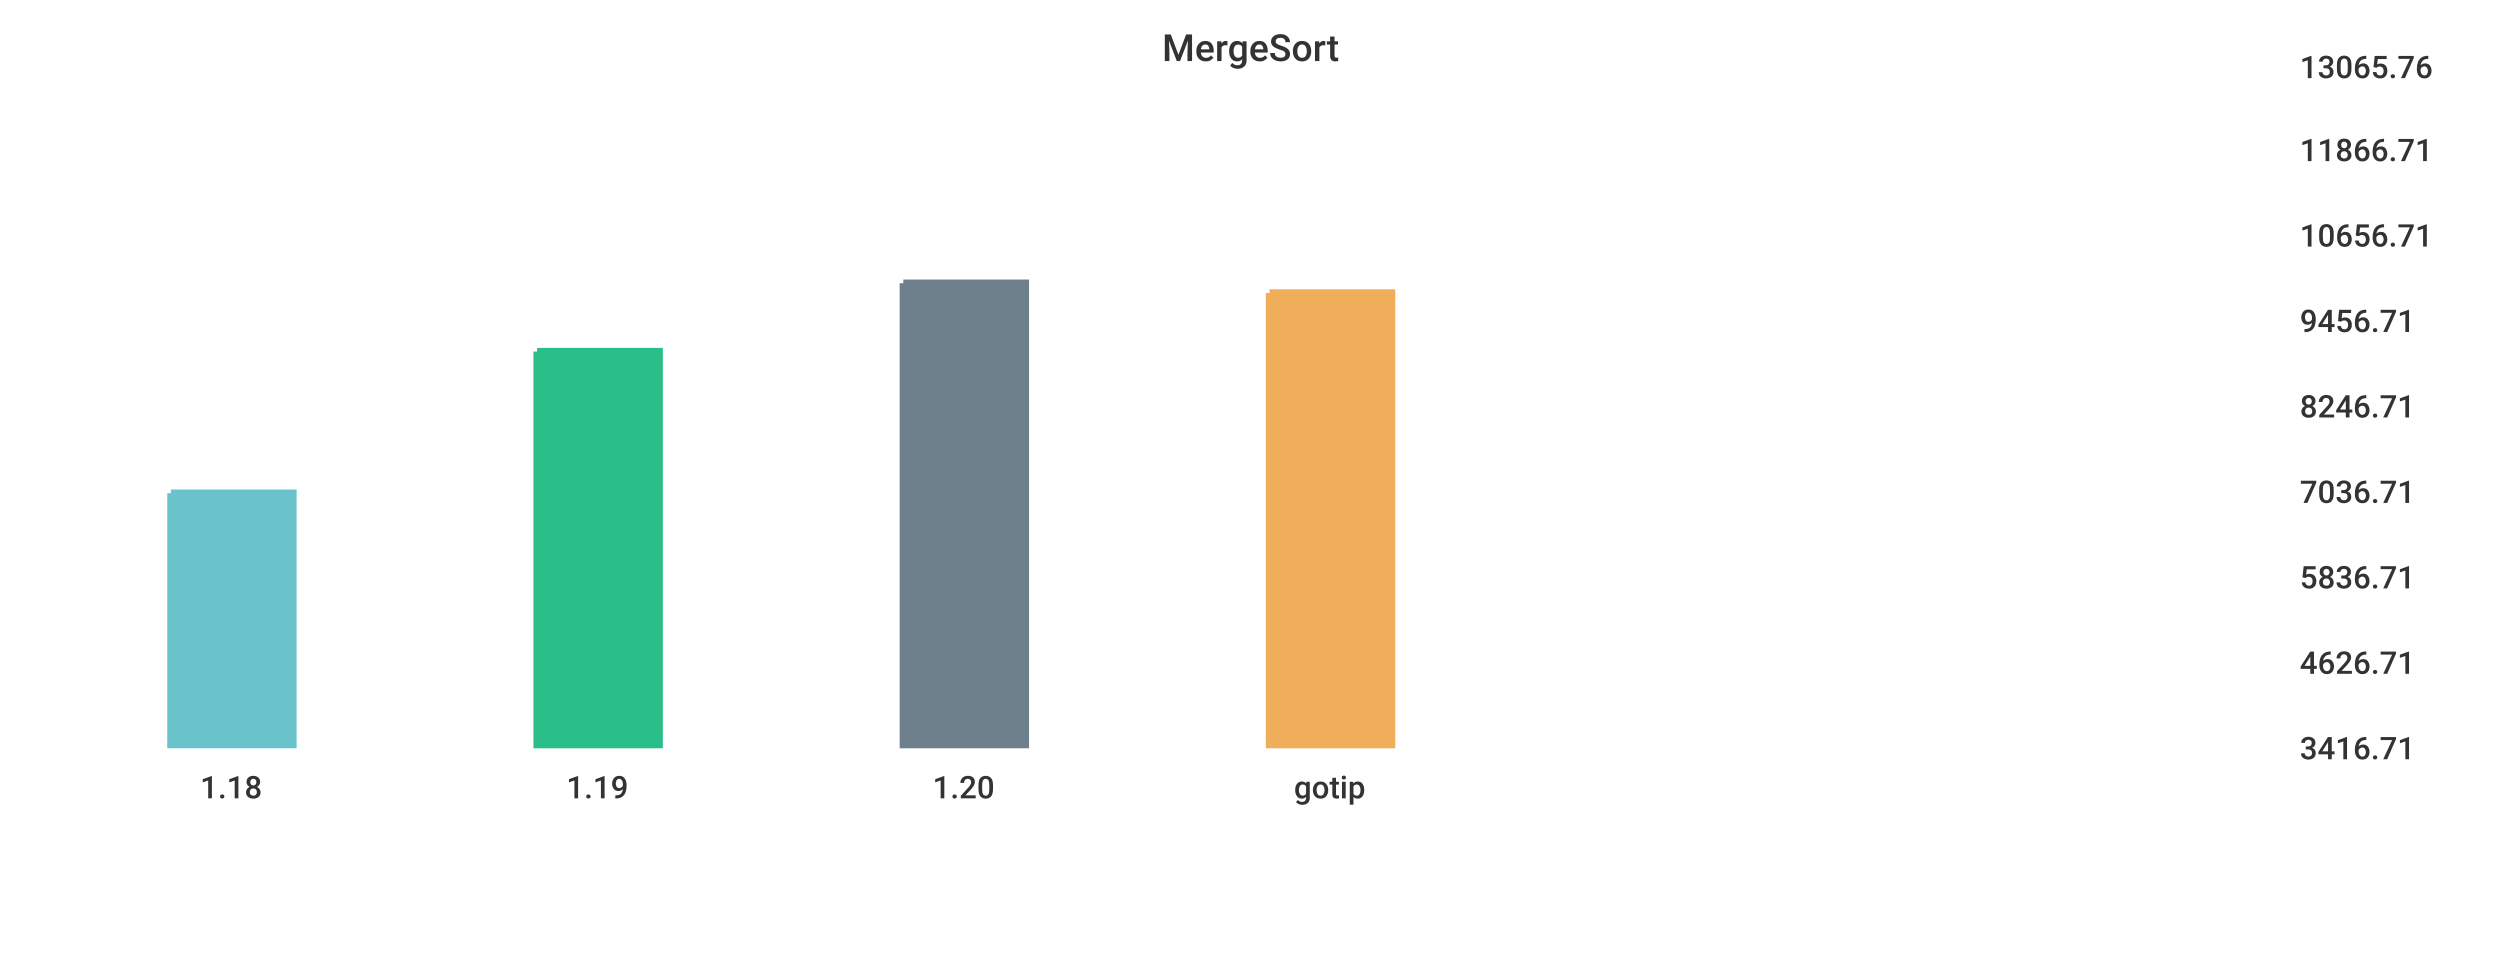
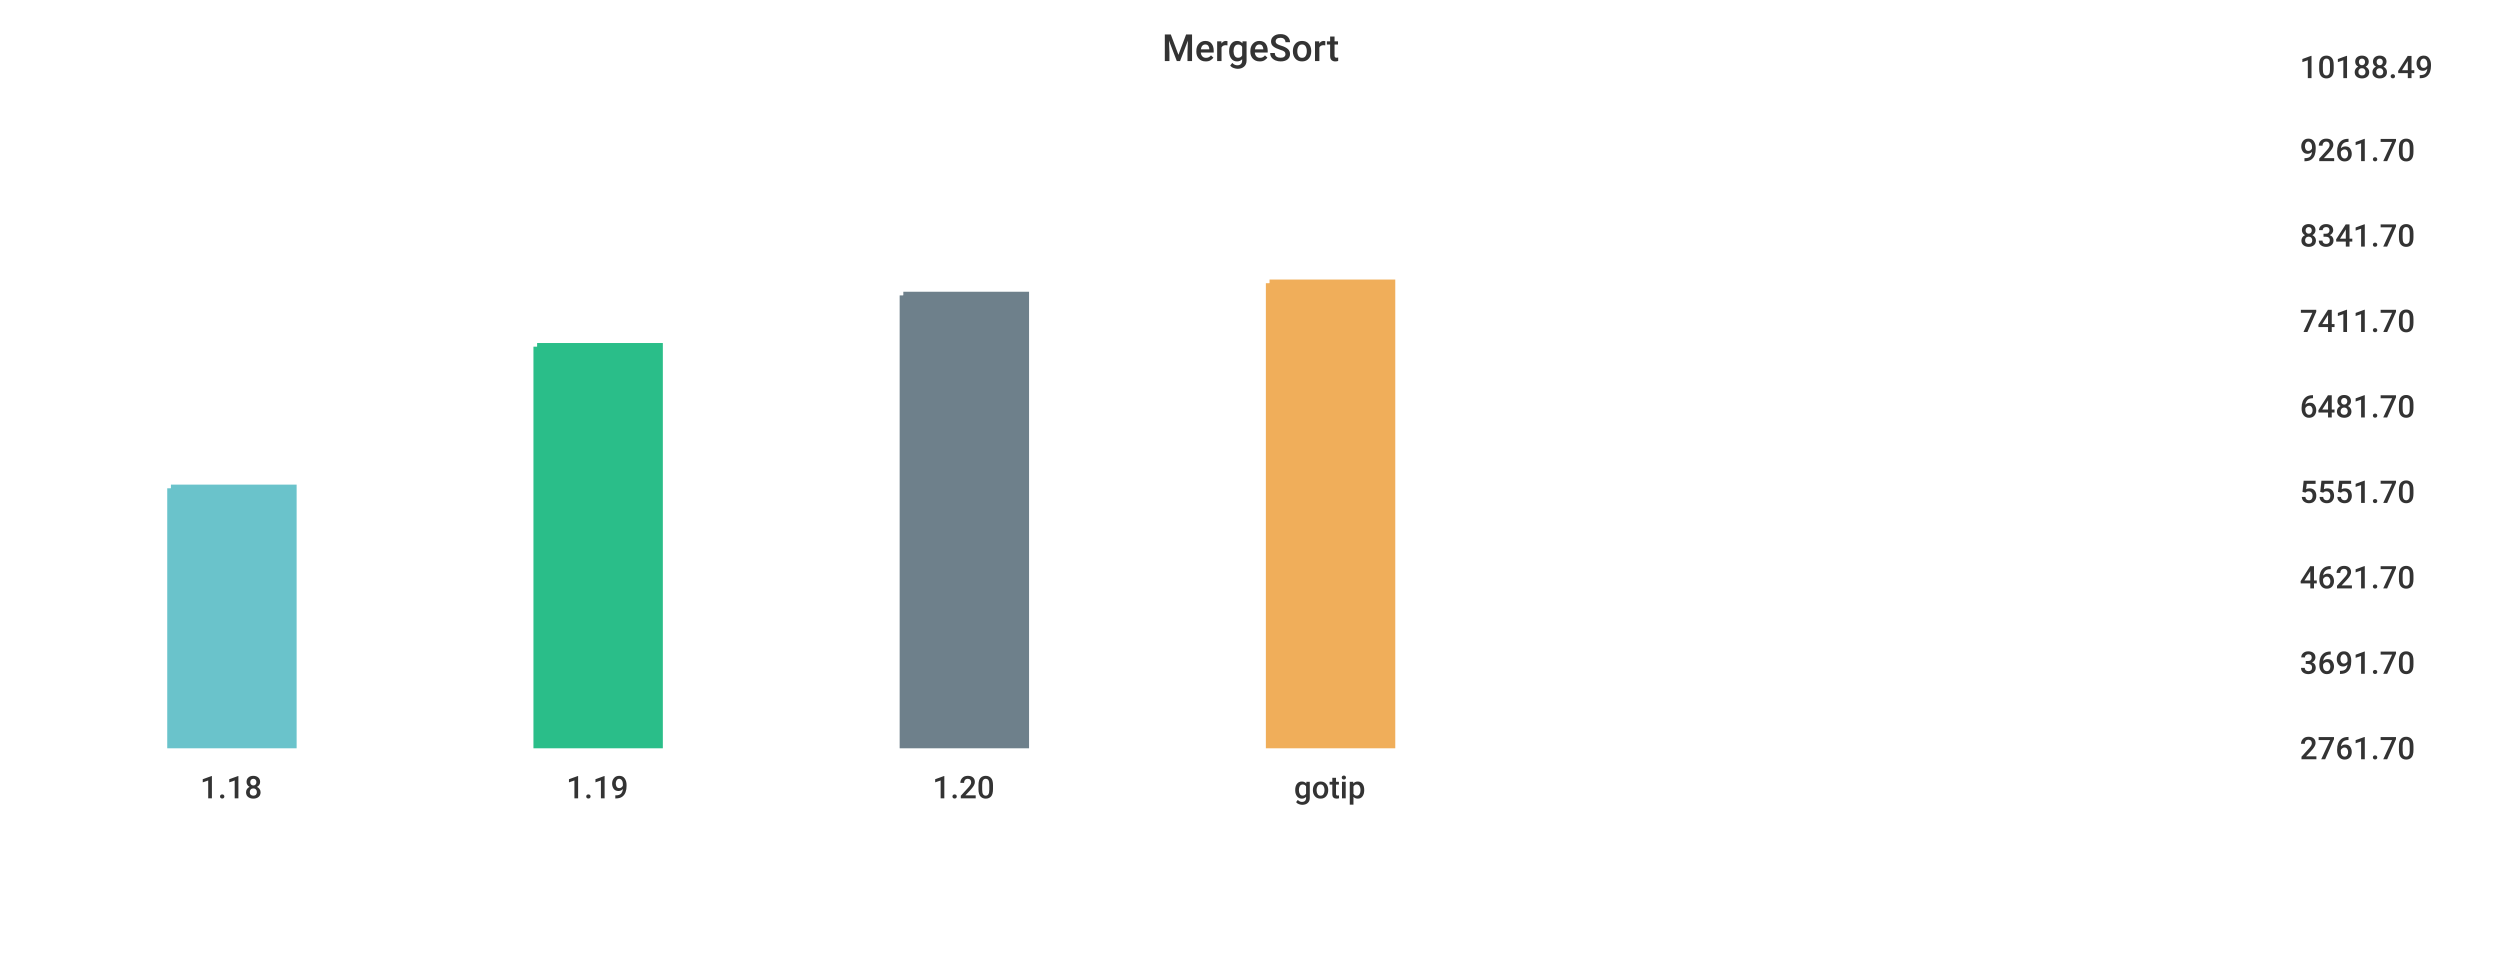
<svg xmlns="http://www.w3.org/2000/svg" width="1024" height="400">\n<path d="M 0 0 L 1024 0 L 1024 400 L 0 400 L 0 0" style="stroke-width:0;stroke:rgba(255,255,255,1.0);fill:rgba(255,255,255,1.0)" />
  <path d="M 20 26 L 927 26 L 927 305 L 20 305 L 20 26" style="stroke-width:0;stroke:rgba(255,255,255,1.0);fill:rgba(255,255,255,1.0)" />
-   <path d="M 70 202 L 120 202 L 120 305 L 70 305 L 70 202" style="stroke-width:3;stroke:rgba(106,195,203,1.0);fill:rgba(106,195,203,1.0)" />
-   <path d="M 220 144 L 270 144 L 270 305 L 220 305 L 220 144" style="stroke-width:3;stroke:rgba(42,190,137,1.0);fill:rgba(42,190,137,1.0)" />
-   <path d="M 370 116 L 420 116 L 420 305 L 370 305 L 370 116" style="stroke-width:3;stroke:rgba(110,128,139,1.0);fill:rgba(110,128,139,1.0)" />
-   <path d="M 520 120 L 570 120 L 570 305 L 520 305 L 520 120" style="stroke-width:3;stroke:rgba(240,174,90,1.0);fill:rgba(240,174,90,1.0)" />
+   <path d="M 70 200 L 120 200 L 120 305 L 70 305 L 70 200" style="stroke-width:3;stroke:rgba(106,195,203,1.0);fill:rgba(106,195,203,1.0)" />
+   <path d="M 220 142 L 270 142 L 270 305 L 220 305 L 220 142" style="stroke-width:3;stroke:rgba(42,190,137,1.0);fill:rgba(42,190,137,1.0)" />
+   <path d="M 370 121 L 420 121 L 420 305 L 370 305 L 370 121" style="stroke-width:3;stroke:rgba(110,128,139,1.0);fill:rgba(110,128,139,1.0)" />
+   <path d="M 520 116 L 570 116 L 570 305 L 520 305 L 520 116" style="stroke-width:3;stroke:rgba(240,174,90,1.0);fill:rgba(240,174,90,1.0)" />
  <path d="M 20 305 L 927 305" style="stroke-width:0;stroke:rgba(51,51,51,1.0);fill:none" />
  <path d="M 20 305 L 20 310" style="stroke-width:0;stroke:rgba(51,51,51,1.0);fill:none" />
  <text x="82" y="327" style="stroke-width:0;stroke:none;fill:rgba(51,51,51,1.0);font-size:12.8px;font-family:'Roboto Medium',sans-serif">1.18</text>
  <path d="M 170 305 L 170 310" style="stroke-width:0;stroke:rgba(51,51,51,1.0);fill:none" />
  <text x="232" y="327" style="stroke-width:0;stroke:none;fill:rgba(51,51,51,1.0);font-size:12.8px;font-family:'Roboto Medium',sans-serif">1.19</text>
  <path d="M 320 305 L 320 310" style="stroke-width:0;stroke:rgba(51,51,51,1.0);fill:none" />
  <text x="382" y="327" style="stroke-width:0;stroke:none;fill:rgba(51,51,51,1.0);font-size:12.8px;font-family:'Roboto Medium',sans-serif">1.20</text>
  <path d="M 470 305 L 470 310" style="stroke-width:0;stroke:rgba(51,51,51,1.0);fill:none" />
  <text x="530" y="327" style="stroke-width:0;stroke:none;fill:rgba(51,51,51,1.0);font-size:12.8px;font-family:'Roboto Medium',sans-serif">gotip</text>
  <path d="M 927 26 L 927 305" style="stroke-width:0;stroke:rgba(51,51,51,1.0);fill:none" />
  <path d="M 927 305 L 932 305" style="stroke-width:0;stroke:rgba(51,51,51,1.0);fill:none" />
  <path d="M 927 305 L 932 305" style="stroke-width:0;stroke:rgba(51,51,51,1.0);fill:none" />
-   <text x="942" y="311" style="stroke-width:0;stroke:none;fill:rgba(51,51,51,1.0);font-size:12.8px;font-family:'Roboto Medium',sans-serif">3416.71</text>
+   <text x="942" y="311" style="stroke-width:0;stroke:none;fill:rgba(51,51,51,1.0);font-size:12.8px;font-family:'Roboto Medium',sans-serif">2761.70</text>
  <path d="M 927 270 L 932 270" style="stroke-width:0;stroke:rgba(51,51,51,1.0);fill:none" />
-   <text x="942" y="276" style="stroke-width:0;stroke:none;fill:rgba(51,51,51,1.0);font-size:12.8px;font-family:'Roboto Medium',sans-serif">4626.71</text>
+   <text x="942" y="276" style="stroke-width:0;stroke:none;fill:rgba(51,51,51,1.0);font-size:12.8px;font-family:'Roboto Medium',sans-serif">3691.70</text>
  <path d="M 927 235 L 932 235" style="stroke-width:0;stroke:rgba(51,51,51,1.0);fill:none" />
-   <text x="942" y="241" style="stroke-width:0;stroke:none;fill:rgba(51,51,51,1.0);font-size:12.8px;font-family:'Roboto Medium',sans-serif">5836.71</text>
+   <text x="942" y="241" style="stroke-width:0;stroke:none;fill:rgba(51,51,51,1.0);font-size:12.8px;font-family:'Roboto Medium',sans-serif">4621.70</text>
  <path d="M 927 200 L 932 200" style="stroke-width:0;stroke:rgba(51,51,51,1.0);fill:none" />
-   <text x="942" y="206" style="stroke-width:0;stroke:none;fill:rgba(51,51,51,1.0);font-size:12.8px;font-family:'Roboto Medium',sans-serif">7036.71</text>
+   <text x="942" y="206" style="stroke-width:0;stroke:none;fill:rgba(51,51,51,1.0);font-size:12.8px;font-family:'Roboto Medium',sans-serif">5551.70</text>
  <path d="M 927 165 L 932 165" style="stroke-width:0;stroke:rgba(51,51,51,1.0);fill:none" />
-   <text x="942" y="171" style="stroke-width:0;stroke:none;fill:rgba(51,51,51,1.0);font-size:12.8px;font-family:'Roboto Medium',sans-serif">8246.71</text>
+   <text x="942" y="171" style="stroke-width:0;stroke:none;fill:rgba(51,51,51,1.0);font-size:12.8px;font-family:'Roboto Medium',sans-serif">6481.70</text>
  <path d="M 927 130 L 932 130" style="stroke-width:0;stroke:rgba(51,51,51,1.0);fill:none" />
-   <text x="942" y="136" style="stroke-width:0;stroke:none;fill:rgba(51,51,51,1.0);font-size:12.8px;font-family:'Roboto Medium',sans-serif">9456.71</text>
+   <text x="942" y="136" style="stroke-width:0;stroke:none;fill:rgba(51,51,51,1.0);font-size:12.8px;font-family:'Roboto Medium',sans-serif">7411.70</text>
  <path d="M 927 95 L 932 95" style="stroke-width:0;stroke:rgba(51,51,51,1.0);fill:none" />
-   <text x="942" y="101" style="stroke-width:0;stroke:none;fill:rgba(51,51,51,1.0);font-size:12.8px;font-family:'Roboto Medium',sans-serif">10656.71</text>
+   <text x="942" y="101" style="stroke-width:0;stroke:none;fill:rgba(51,51,51,1.0);font-size:12.8px;font-family:'Roboto Medium',sans-serif">8341.70</text>
  <path d="M 927 60 L 932 60" style="stroke-width:0;stroke:rgba(51,51,51,1.0);fill:none" />
-   <text x="942" y="66" style="stroke-width:0;stroke:none;fill:rgba(51,51,51,1.0);font-size:12.8px;font-family:'Roboto Medium',sans-serif">11866.71</text>
+   <text x="942" y="66" style="stroke-width:0;stroke:none;fill:rgba(51,51,51,1.0);font-size:12.8px;font-family:'Roboto Medium',sans-serif">9261.70</text>
  <path d="M 927 26 L 932 26" style="stroke-width:0;stroke:rgba(51,51,51,1.0);fill:none" />
-   <text x="942" y="32" style="stroke-width:0;stroke:none;fill:rgba(51,51,51,1.0);font-size:12.8px;font-family:'Roboto Medium',sans-serif">13065.76</text>
+   <text x="942" y="32" style="stroke-width:0;stroke:none;fill:rgba(51,51,51,1.0);font-size:12.8px;font-family:'Roboto Medium',sans-serif">10188.49</text>
  <text x="476" y="25" style="stroke-width:0;stroke:none;fill:rgba(51,51,51,1.0);font-size:15.3px;font-family:'Roboto Medium',sans-serif">MergeSort</text>
</svg>
